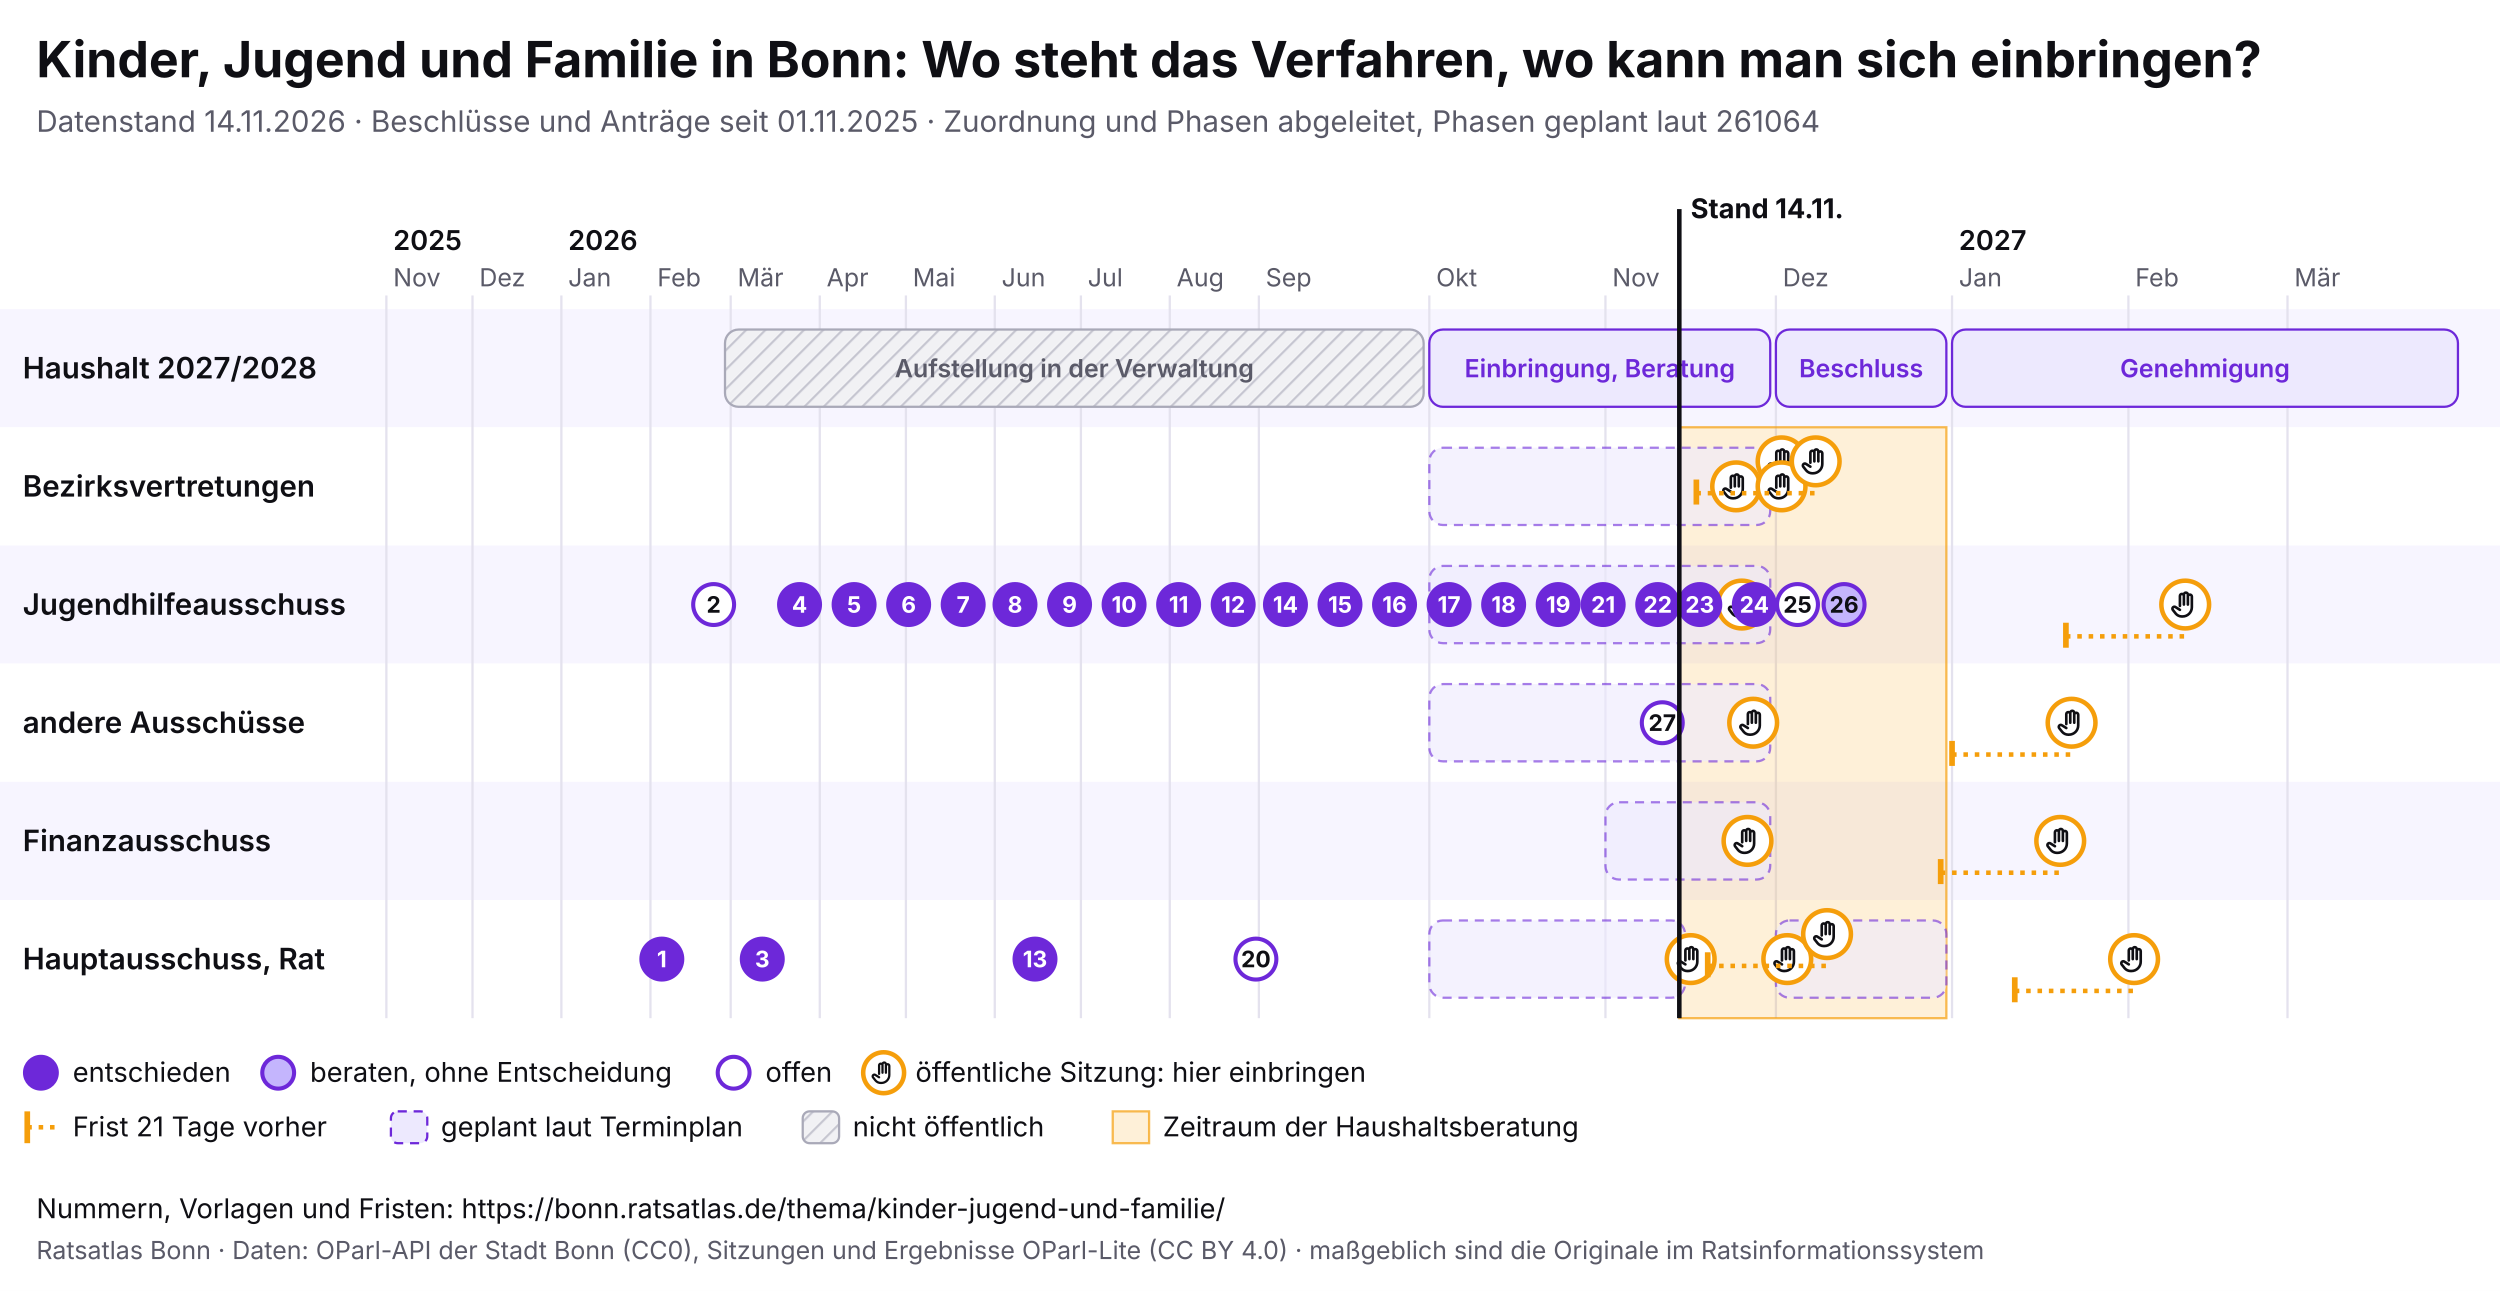
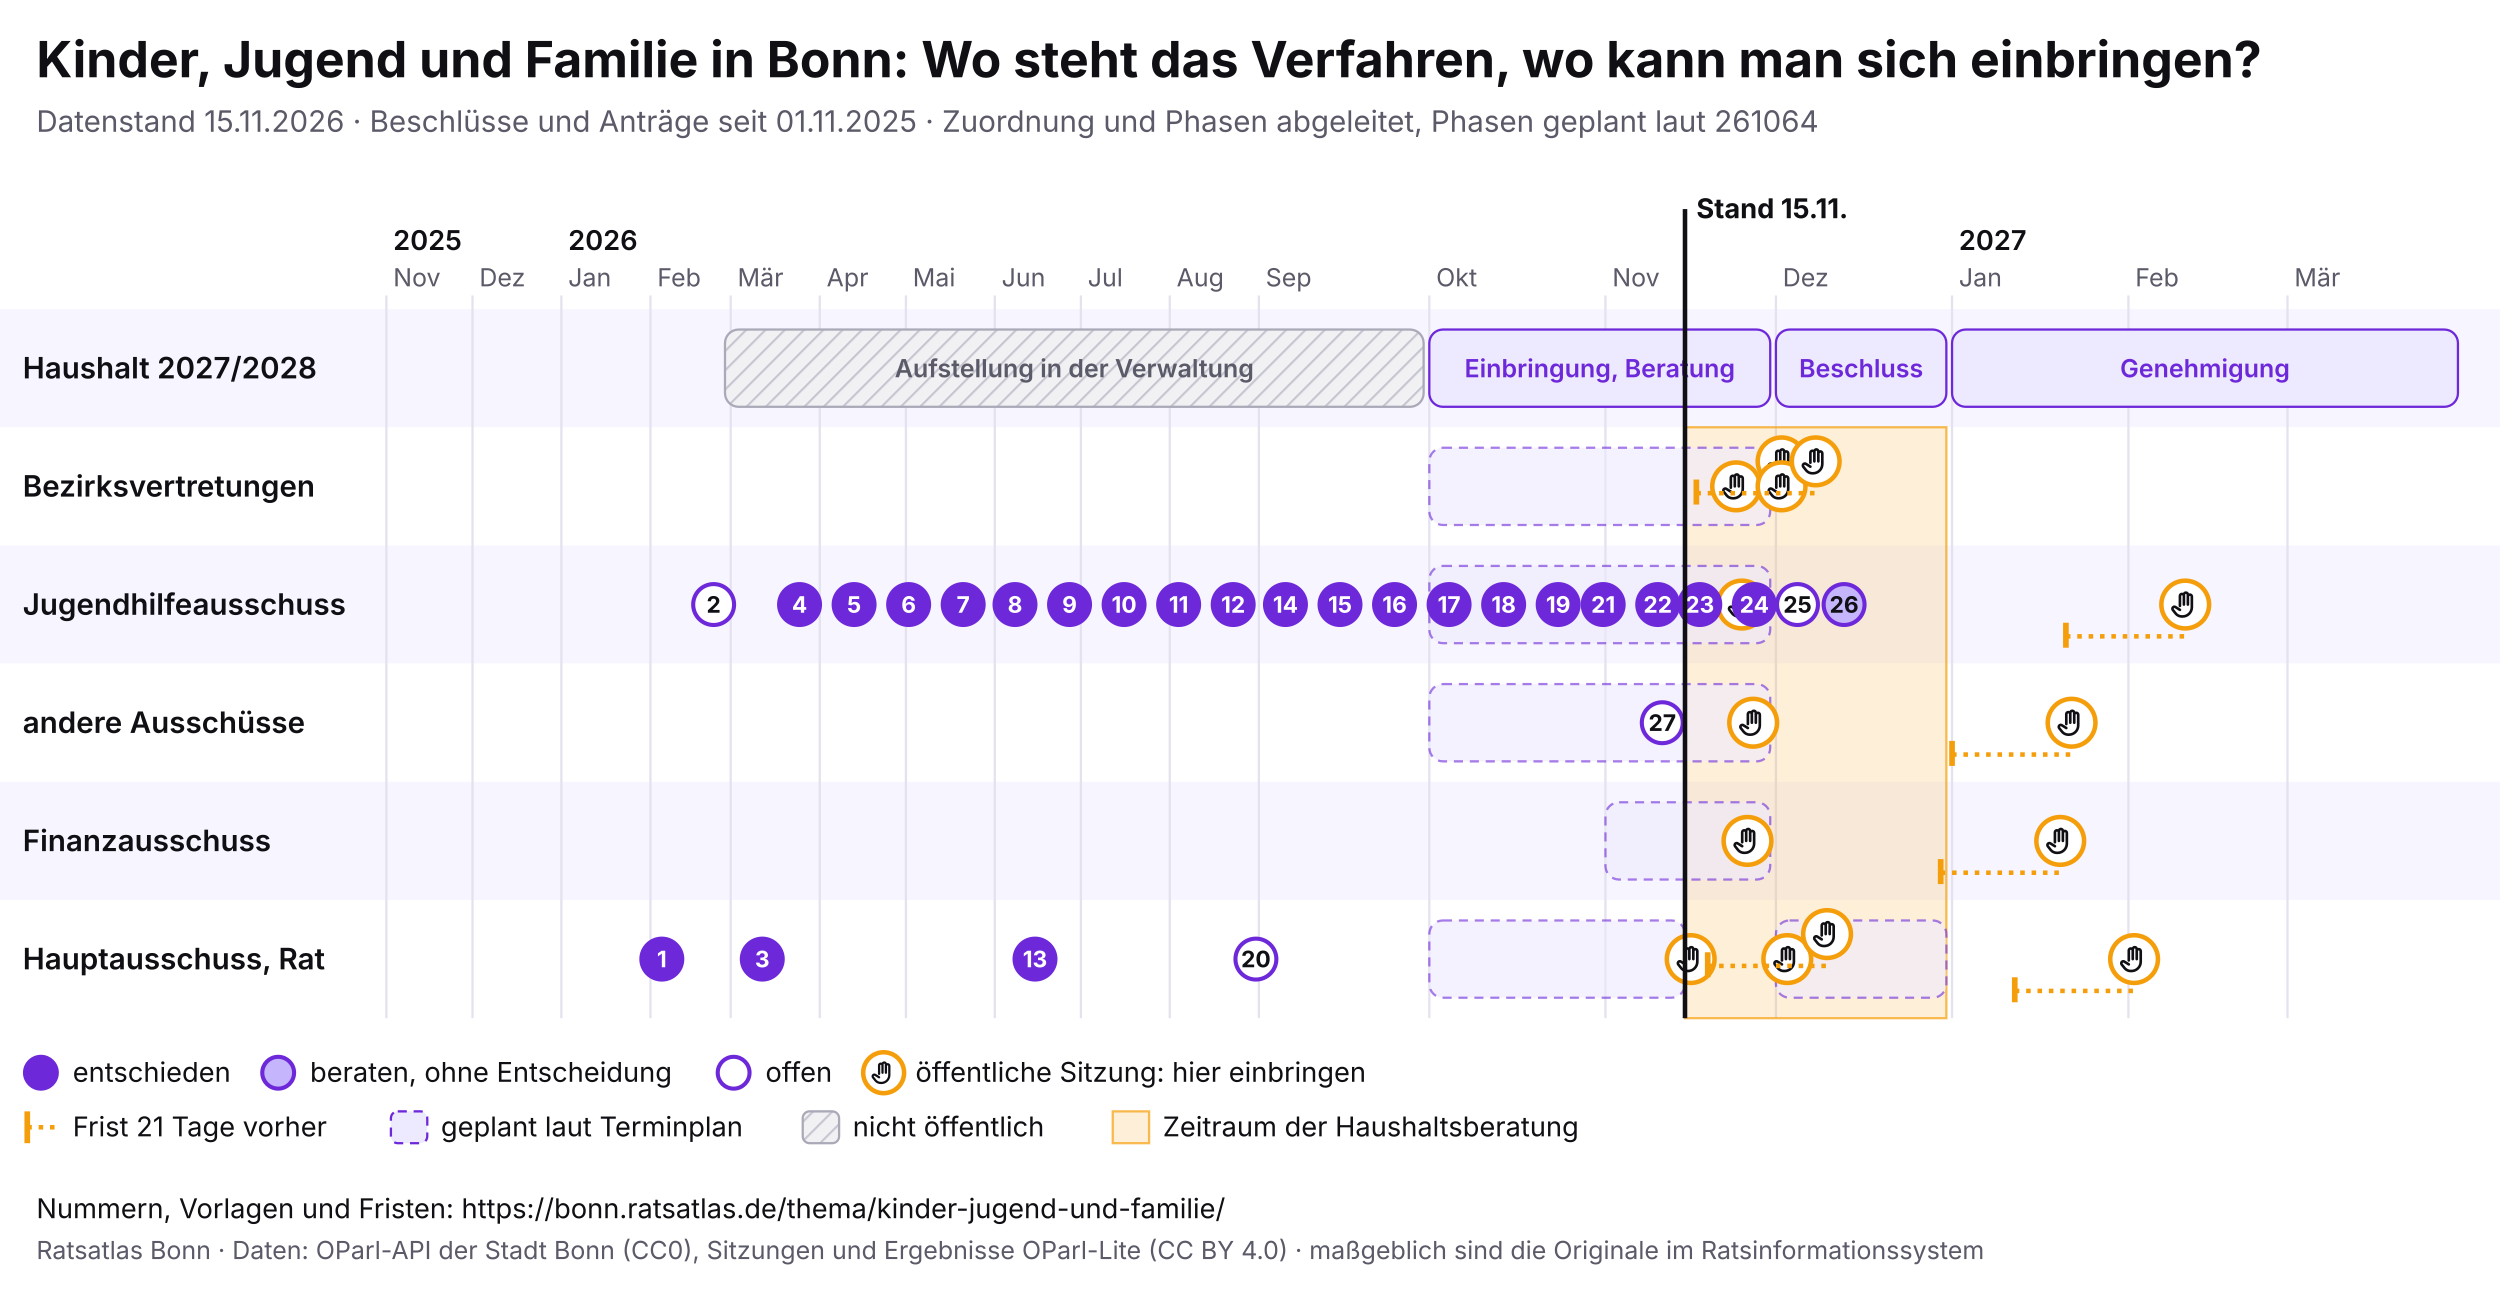
<svg xmlns="http://www.w3.org/2000/svg" viewBox="0 0 1100 568" width="1100" height="568" font-family="Inter, system-ui, sans-serif">
  <rect width="1100" height="568" fill="#ffffff" />
  <text x="16" y="34" font-size="22" font-weight="700" fill="#0f0f14">Kinder, Jugend und Familie in Bonn: Wo steht das Verfahren, wo kann man sich einbringen?</text>
-   <text x="16" y="58" font-size="13" fill="#5a5a68">Datenstand 14.11.2026 · Beschlüsse und Anträge seit 01.11.2025 · Zuordnung und Phasen abgeleitet, Phasen geplant laut 261064</text>
+   <text x="16" y="58" font-size="13" fill="#5a5a68">Datenstand 15.11.2026 · Beschlüsse und Anträge seit 01.11.2025 · Zuordnung und Phasen abgeleitet, Phasen geplant laut 261064</text>
  <svg x="0" y="74" width="1100" height="440" viewBox="0 0 1100 440" font-family="Inter, system-ui, sans-serif">
    <defs>
      <pattern id="pb-schraffur" width="6" height="6" patternUnits="userSpaceOnUse" patternTransform="rotate(45)">
        <rect width="6" height="6" fill="#f1f1f4" />
        <line x1="0" y1="0" x2="0" y2="6" stroke="#c9c9d3" stroke-width="2" />
      </pattern>
      <symbol id="pb-hand" viewBox="0 0 24 24">
        <path d="M8 13V5.5a1.5 1.5 0 0 1 3 0V12M11 11V4.5a1.5 1.5 0 0 1 3 0V12M14 11.5V6a1.5 1.5 0 0 1 3 0v8a7 7 0 0 1-7 7h-.6a6 6 0 0 1-4.5-2.1L2.6 16a1.5 1.5 0 0 1 2.2-2L8 16" />
      </symbol>
    </defs>
    <rect x="0" y="62" width="1100" height="52" fill="#f7f5ff" />
    <text x="10" y="92.5" font-size="13" font-weight="600" fill="#0f0f14">Haushalt 2027/2028</text>
    <rect x="0" y="114" width="1100" height="52" fill="#ffffff" />
    <text x="10" y="144.5" font-size="13" font-weight="600" fill="#0f0f14">Bezirksvertretungen</text>
    <rect x="0" y="166" width="1100" height="52" fill="#f7f5ff" />
    <text x="10" y="196.5" font-size="13" font-weight="600" fill="#0f0f14">Jugendhilfeausschuss</text>
    <rect x="0" y="218" width="1100" height="52" fill="#ffffff" />
    <text x="10" y="248.5" font-size="13" font-weight="600" fill="#0f0f14">andere Ausschüsse</text>
    <rect x="0" y="270" width="1100" height="52" fill="#f7f5ff" />
    <text x="10" y="300.5" font-size="13" font-weight="600" fill="#0f0f14">Finanzausschuss</text>
    <rect x="0" y="322" width="1100" height="52" fill="#ffffff" />
    <text x="10" y="352.5" font-size="13" font-weight="600" fill="#0f0f14">Hauptausschuss, Rat</text>
    <line x1="170.0" y1="56" x2="170.0" y2="374" stroke="#e4e2ee" />
    <text x="173.0" y="52" font-size="11" fill="#5a5a68">Nov</text>
    <text x="173.0" y="36" font-size="12" font-weight="600" fill="#0f0f14">2025</text>
    <line x1="207.9" y1="56" x2="207.9" y2="374" stroke="#e4e2ee" />
    <text x="210.9" y="52" font-size="11" fill="#5a5a68">Dez</text>
    <line x1="247.0" y1="56" x2="247.0" y2="374" stroke="#e4e2ee" />
    <text x="250.0" y="52" font-size="11" fill="#5a5a68">Jan</text>
    <text x="250.0" y="36" font-size="12" font-weight="600" fill="#0f0f14">2026</text>
    <line x1="286.2" y1="56" x2="286.2" y2="374" stroke="#e4e2ee" />
    <text x="289.2" y="52" font-size="11" fill="#5a5a68">Feb</text>
    <line x1="321.5" y1="56" x2="321.5" y2="374" stroke="#e4e2ee" />
    <text x="324.5" y="52" font-size="11" fill="#5a5a68">Mär</text>
    <line x1="360.7" y1="56" x2="360.7" y2="374" stroke="#e4e2ee" />
    <text x="363.7" y="52" font-size="11" fill="#5a5a68">Apr</text>
    <line x1="398.6" y1="56" x2="398.6" y2="374" stroke="#e4e2ee" />
    <text x="401.6" y="52" font-size="11" fill="#5a5a68">Mai</text>
    <line x1="437.7" y1="56" x2="437.7" y2="374" stroke="#e4e2ee" />
    <text x="440.7" y="52" font-size="11" fill="#5a5a68">Jun</text>
    <line x1="475.6" y1="56" x2="475.6" y2="374" stroke="#e4e2ee" />
    <text x="478.6" y="52" font-size="11" fill="#5a5a68">Jul</text>
    <line x1="514.7" y1="56" x2="514.7" y2="374" stroke="#e4e2ee" />
    <text x="517.7" y="52" font-size="11" fill="#5a5a68">Aug</text>
    <line x1="553.9" y1="56" x2="553.9" y2="374" stroke="#e4e2ee" />
    <text x="556.9" y="52" font-size="11" fill="#5a5a68">Sep</text>
    <line x1="628.9" y1="56" x2="628.9" y2="374" stroke="#e4e2ee" />
    <text x="631.9" y="52" font-size="11" fill="#5a5a68">Okt</text>
    <line x1="706.4" y1="56" x2="706.4" y2="374" stroke="#e4e2ee" />
    <text x="709.4" y="52" font-size="11" fill="#5a5a68">Nov</text>
    <line x1="781.4" y1="56" x2="781.4" y2="374" stroke="#e4e2ee" />
    <text x="784.4" y="52" font-size="11" fill="#5a5a68">Dez</text>
    <line x1="858.9" y1="56" x2="858.9" y2="374" stroke="#e4e2ee" />
    <text x="861.9" y="52" font-size="11" fill="#5a5a68">Jan</text>
    <text x="861.9" y="36" font-size="12" font-weight="600" fill="#0f0f14">2027</text>
    <line x1="936.5" y1="56" x2="936.5" y2="374" stroke="#e4e2ee" />
    <text x="939.5" y="52" font-size="11" fill="#5a5a68">Feb</text>
    <line x1="1006.5" y1="56" x2="1006.5" y2="374" stroke="#e4e2ee" />
    <text x="1009.5" y="52" font-size="11" fill="#5a5a68">Mär</text>
-     <rect x="738.9" y="114" width="117.5" height="260" fill="#f59e0b" fill-opacity="0.16" stroke="#f59e0b" stroke-opacity="0.7" />
+     <rect x="741.4" y="114" width="115.0" height="260" fill="#f59e0b" fill-opacity="0.16" stroke="#f59e0b" stroke-opacity="0.7" />
    <g>
      <rect x="319.0" y="71" width="307.4" height="34" rx="6" fill="url(#pb-schraffur)" stroke="#a9a9b8" />
      <text x="472.7" y="92.0" font-size="11" text-anchor="middle" font-weight="600" fill="#5a5a68">Aufstellung in der Verwaltung</text>
    </g>
    <g>
      <rect x="628.9" y="71" width="150.0" height="34" rx="6" fill="#ede9fe" stroke="#6d28d9" />
      <text x="703.9" y="92.0" font-size="11" text-anchor="middle" font-weight="600" fill="#6d28d9">Einbringung, Beratung</text>
    </g>
    <g>
      <rect x="781.4" y="71" width="75.0" height="34" rx="6" fill="#ede9fe" stroke="#6d28d9" />
      <text x="818.9" y="92.0" font-size="11" text-anchor="middle" font-weight="600" fill="#6d28d9">Beschluss</text>
    </g>
    <g>
      <rect x="858.9" y="71" width="222.6" height="34" rx="6" fill="#ede9fe" stroke="#6d28d9" />
      <text x="970.2" y="92.0" font-size="11" text-anchor="middle" font-weight="600" fill="#6d28d9">Genehmigung</text>
    </g>
    <g>
      <rect x="628.9" y="123" width="150.0" height="34" rx="6" fill="#ede9fe" fill-opacity="0.6" stroke="#6d28d9" stroke-opacity="0.6" stroke-dasharray="4 3" />
    </g>
    <g>
      <rect x="628.9" y="175" width="150.0" height="34" rx="6" fill="#ede9fe" fill-opacity="0.6" stroke="#6d28d9" stroke-opacity="0.6" stroke-dasharray="4 3" />
    </g>
    <g>
      <rect x="628.9" y="227" width="150.0" height="34" rx="6" fill="#ede9fe" fill-opacity="0.6" stroke="#6d28d9" stroke-opacity="0.6" stroke-dasharray="4 3" />
    </g>
    <g>
      <rect x="706.4" y="279" width="72.5" height="34" rx="6" fill="#ede9fe" fill-opacity="0.6" stroke="#6d28d9" stroke-opacity="0.6" stroke-dasharray="4 3" />
    </g>
    <g>
      <rect x="628.9" y="331" width="112.5" height="34" rx="6" fill="#ede9fe" fill-opacity="0.6" stroke="#6d28d9" stroke-opacity="0.6" stroke-dasharray="4 3" />
    </g>
    <g>
      <rect x="781.4" y="331" width="75.0" height="34" rx="6" fill="#ede9fe" fill-opacity="0.6" stroke="#6d28d9" stroke-opacity="0.6" stroke-dasharray="4 3" />
    </g>
    <g>
      <circle cx="743.9" cy="348.0" r="10.5" fill="#fff" stroke="#f59e0b" stroke-width="2" />
      <use href="#pb-hand" x="736.9" y="341.0" width="14" height="14" fill="none" stroke="#0f0f14" stroke-width="2" stroke-linecap="round" stroke-linejoin="round" />
    </g>
    <g>
      <circle cx="763.9" cy="140.0" r="10.5" fill="#fff" stroke="#f59e0b" stroke-width="2" />
      <use href="#pb-hand" x="756.9" y="133.0" width="14" height="14" fill="none" stroke="#0f0f14" stroke-width="2" stroke-linecap="round" stroke-linejoin="round" />
    </g>
    <g>
      <circle cx="766.4" cy="192.0" r="10.5" fill="#fff" stroke="#f59e0b" stroke-width="2" />
      <use href="#pb-hand" x="759.4" y="185.0" width="14" height="14" fill="none" stroke="#0f0f14" stroke-width="2" stroke-linecap="round" stroke-linejoin="round" />
    </g>
    <g>
      <circle cx="768.9" cy="296.0" r="10.5" fill="#fff" stroke="#f59e0b" stroke-width="2" />
      <use href="#pb-hand" x="761.9" y="289.0" width="14" height="14" fill="none" stroke="#0f0f14" stroke-width="2" stroke-linecap="round" stroke-linejoin="round" />
    </g>
    <g>
      <circle cx="771.4" cy="244.0" r="10.5" fill="#fff" stroke="#f59e0b" stroke-width="2" />
      <use href="#pb-hand" x="764.4" y="237.0" width="14" height="14" fill="none" stroke="#0f0f14" stroke-width="2" stroke-linecap="round" stroke-linejoin="round" />
    </g>
    <g>
      <circle cx="783.9" cy="129.0" r="10.5" fill="#fff" stroke="#f59e0b" stroke-width="2" />
      <use href="#pb-hand" x="776.9" y="122.0" width="14" height="14" fill="none" stroke="#0f0f14" stroke-width="2" stroke-linecap="round" stroke-linejoin="round" />
    </g>
    <g>
      <circle cx="783.9" cy="140.0" r="10.5" fill="#fff" stroke="#f59e0b" stroke-width="2" />
      <use href="#pb-hand" x="776.9" y="133.0" width="14" height="14" fill="none" stroke="#0f0f14" stroke-width="2" stroke-linecap="round" stroke-linejoin="round" />
    </g>
    <g>
      <circle cx="786.4" cy="348.0" r="10.5" fill="#fff" stroke="#f59e0b" stroke-width="2" />
      <use href="#pb-hand" x="779.4" y="341.0" width="14" height="14" fill="none" stroke="#0f0f14" stroke-width="2" stroke-linecap="round" stroke-linejoin="round" />
    </g>
    <line x1="746.4" y1="143.0" x2="798.9" y2="143.0" stroke="#f59e0b" stroke-width="2" stroke-dasharray="2 3" />
    <line x1="746.4" y1="137.0" x2="746.4" y2="148.0" stroke="#f59e0b" stroke-width="2.5" />
    <g>
      <circle cx="798.9" cy="129.0" r="10.5" fill="#fff" stroke="#f59e0b" stroke-width="2" />
      <use href="#pb-hand" x="791.9" y="122.0" width="14" height="14" fill="none" stroke="#0f0f14" stroke-width="2" stroke-linecap="round" stroke-linejoin="round" />
    </g>
    <line x1="751.4" y1="351.0" x2="803.9" y2="351.0" stroke="#f59e0b" stroke-width="2" stroke-dasharray="2 3" />
    <line x1="751.4" y1="345.0" x2="751.4" y2="356.0" stroke="#f59e0b" stroke-width="2.5" />
    <g>
      <circle cx="803.9" cy="337.0" r="10.5" fill="#fff" stroke="#f59e0b" stroke-width="2" />
      <use href="#pb-hand" x="796.9" y="330.0" width="14" height="14" fill="none" stroke="#0f0f14" stroke-width="2" stroke-linecap="round" stroke-linejoin="round" />
    </g>
    <line x1="853.9" y1="310.0" x2="906.5" y2="310.0" stroke="#f59e0b" stroke-width="2" stroke-dasharray="2 3" />
    <line x1="853.9" y1="304.0" x2="853.9" y2="315.0" stroke="#f59e0b" stroke-width="2.5" />
    <g>
      <circle cx="906.5" cy="296.0" r="10.5" fill="#fff" stroke="#f59e0b" stroke-width="2" />
      <use href="#pb-hand" x="899.5" y="289.0" width="14" height="14" fill="none" stroke="#0f0f14" stroke-width="2" stroke-linecap="round" stroke-linejoin="round" />
    </g>
    <line x1="858.9" y1="258.0" x2="911.5" y2="258.0" stroke="#f59e0b" stroke-width="2" stroke-dasharray="2 3" />
    <line x1="858.9" y1="252.0" x2="858.9" y2="263.0" stroke="#f59e0b" stroke-width="2.5" />
    <g>
      <circle cx="911.5" cy="244.0" r="10.5" fill="#fff" stroke="#f59e0b" stroke-width="2" />
      <use href="#pb-hand" x="904.5" y="237.0" width="14" height="14" fill="none" stroke="#0f0f14" stroke-width="2" stroke-linecap="round" stroke-linejoin="round" />
    </g>
    <line x1="886.5" y1="362.0" x2="939.0" y2="362.0" stroke="#f59e0b" stroke-width="2" stroke-dasharray="2 3" />
    <line x1="886.5" y1="356.0" x2="886.5" y2="367.0" stroke="#f59e0b" stroke-width="2.5" />
    <g>
      <circle cx="939.0" cy="348.0" r="10.5" fill="#fff" stroke="#f59e0b" stroke-width="2" />
      <use href="#pb-hand" x="932.0" y="341.0" width="14" height="14" fill="none" stroke="#0f0f14" stroke-width="2" stroke-linecap="round" stroke-linejoin="round" />
    </g>
    <line x1="909.0" y1="206.0" x2="961.5" y2="206.0" stroke="#f59e0b" stroke-width="2" stroke-dasharray="2 3" />
    <line x1="909.0" y1="200.0" x2="909.0" y2="211.0" stroke="#f59e0b" stroke-width="2.5" />
    <g>
      <circle cx="961.5" cy="192.0" r="10.5" fill="#fff" stroke="#f59e0b" stroke-width="2" />
      <use href="#pb-hand" x="954.5" y="185.0" width="14" height="14" fill="none" stroke="#0f0f14" stroke-width="2" stroke-linecap="round" stroke-linejoin="round" />
    </g>
    <g>
      <circle cx="291.2" cy="348.0" r="9" fill="#6d28d9" stroke="#6d28d9" stroke-width="1.8" />
      <text x="291.2" y="351.6" font-size="10" font-weight="700" text-anchor="middle" fill="#fff">1</text>
    </g>
    <g>
      <circle cx="314.0" cy="192.0" r="9" fill="#fff" stroke="#6d28d9" stroke-width="1.8" />
      <text x="314.0" y="195.6" font-size="10" font-weight="700" text-anchor="middle" fill="#0f0f14">2</text>
    </g>
    <g>
      <circle cx="335.4" cy="348.0" r="9" fill="#6d28d9" stroke="#6d28d9" stroke-width="1.8" />
      <text x="335.4" y="351.6" font-size="10" font-weight="700" text-anchor="middle" fill="#fff">3</text>
    </g>
    <g>
      <circle cx="351.8" cy="192.0" r="9" fill="#6d28d9" stroke="#6d28d9" stroke-width="1.8" />
      <text x="351.8" y="195.6" font-size="10" font-weight="700" text-anchor="middle" fill="#fff">4</text>
    </g>
    <g>
      <circle cx="375.8" cy="192.0" r="9" fill="#6d28d9" stroke="#6d28d9" stroke-width="1.8" />
      <text x="375.8" y="195.6" font-size="10" font-weight="700" text-anchor="middle" fill="#fff">5</text>
    </g>
    <g>
      <circle cx="399.8" cy="192.0" r="9" fill="#6d28d9" stroke="#6d28d9" stroke-width="1.8" />
      <text x="399.8" y="195.6" font-size="10" font-weight="700" text-anchor="middle" fill="#fff">6</text>
    </g>
    <g>
      <circle cx="423.8" cy="192.0" r="9" fill="#6d28d9" stroke="#6d28d9" stroke-width="1.8" />
      <text x="423.8" y="195.6" font-size="10" font-weight="700" text-anchor="middle" fill="#fff">7</text>
    </g>
    <g>
      <circle cx="446.6" cy="192.0" r="9" fill="#6d28d9" stroke="#6d28d9" stroke-width="1.8" />
      <text x="446.6" y="195.6" font-size="10" font-weight="700" text-anchor="middle" fill="#fff">8</text>
    </g>
    <g>
      <circle cx="470.6" cy="192.0" r="9" fill="#6d28d9" stroke="#6d28d9" stroke-width="1.8" />
      <text x="470.6" y="195.6" font-size="10" font-weight="700" text-anchor="middle" fill="#fff">9</text>
    </g>
    <g>
      <circle cx="494.6" cy="192.0" r="9" fill="#6d28d9" stroke="#6d28d9" stroke-width="1.8" />
      <text x="494.6" y="195.6" font-size="10" font-weight="700" text-anchor="middle" fill="#fff">10</text>
    </g>
    <g>
      <circle cx="518.6" cy="192.0" r="9" fill="#6d28d9" stroke="#6d28d9" stroke-width="1.8" />
      <text x="518.6" y="195.6" font-size="10" font-weight="700" text-anchor="middle" fill="#fff">11</text>
    </g>
    <g>
      <circle cx="542.6" cy="192.0" r="9" fill="#6d28d9" stroke="#6d28d9" stroke-width="1.8" />
      <text x="542.6" y="195.6" font-size="10" font-weight="700" text-anchor="middle" fill="#fff">12</text>
    </g>
    <g>
      <circle cx="455.4" cy="348.0" r="9" fill="#6d28d9" stroke="#6d28d9" stroke-width="1.8" />
      <text x="455.4" y="351.6" font-size="10" font-weight="700" text-anchor="middle" fill="#fff">13</text>
    </g>
    <g>
      <circle cx="565.6" cy="192.0" r="9" fill="#6d28d9" stroke="#6d28d9" stroke-width="1.8" />
      <text x="565.6" y="195.6" font-size="10" font-weight="700" text-anchor="middle" fill="#fff">14</text>
    </g>
    <g>
      <circle cx="589.6" cy="192.0" r="9" fill="#6d28d9" stroke="#6d28d9" stroke-width="1.8" />
      <text x="589.6" y="195.6" font-size="10" font-weight="700" text-anchor="middle" fill="#fff">15</text>
    </g>
    <g>
      <circle cx="613.6" cy="192.0" r="9" fill="#6d28d9" stroke="#6d28d9" stroke-width="1.8" />
      <text x="613.6" y="195.6" font-size="10" font-weight="700" text-anchor="middle" fill="#fff">16</text>
    </g>
    <g>
      <circle cx="637.6" cy="192.0" r="9" fill="#6d28d9" stroke="#6d28d9" stroke-width="1.8" />
      <text x="637.6" y="195.6" font-size="10" font-weight="700" text-anchor="middle" fill="#fff">17</text>
    </g>
    <g>
      <circle cx="661.6" cy="192.0" r="9" fill="#6d28d9" stroke="#6d28d9" stroke-width="1.8" />
      <text x="661.6" y="195.6" font-size="10" font-weight="700" text-anchor="middle" fill="#fff">18</text>
    </g>
    <g>
      <circle cx="685.6" cy="192.0" r="9" fill="#6d28d9" stroke="#6d28d9" stroke-width="1.8" />
      <text x="685.6" y="195.6" font-size="10" font-weight="700" text-anchor="middle" fill="#fff">19</text>
    </g>
    <g>
      <circle cx="552.6" cy="348.0" r="9" fill="#fff" stroke="#6d28d9" stroke-width="1.8" />
      <text x="552.6" y="351.6" font-size="10" font-weight="700" text-anchor="middle" fill="#0f0f14">20</text>
    </g>
    <g>
      <circle cx="705.4" cy="192.0" r="9" fill="#6d28d9" stroke="#6d28d9" stroke-width="1.8" />
      <text x="705.4" y="195.6" font-size="10" font-weight="700" text-anchor="middle" fill="#fff">21</text>
    </g>
    <g>
      <circle cx="729.4" cy="192.0" r="9" fill="#6d28d9" stroke="#6d28d9" stroke-width="1.8" />
      <text x="729.4" y="195.6" font-size="10" font-weight="700" text-anchor="middle" fill="#fff">22</text>
    </g>
    <g>
      <circle cx="747.9" cy="192.0" r="9" fill="#6d28d9" stroke="#6d28d9" stroke-width="1.8" />
      <text x="747.9" y="195.6" font-size="10" font-weight="700" text-anchor="middle" fill="#fff">23</text>
    </g>
    <g>
      <circle cx="771.9" cy="192.0" r="9" fill="#6d28d9" stroke="#6d28d9" stroke-width="1.8" />
      <text x="771.9" y="195.6" font-size="10" font-weight="700" text-anchor="middle" fill="#fff">24</text>
    </g>
    <g>
      <circle cx="790.9" cy="192.0" r="9" fill="#fff" stroke="#6d28d9" stroke-width="1.8" />
      <text x="790.9" y="195.6" font-size="10" font-weight="700" text-anchor="middle" fill="#0f0f14">25</text>
    </g>
    <g>
      <circle cx="811.4" cy="192.0" r="9" fill="#c4b5fd" stroke="#6d28d9" stroke-width="1.8" />
      <text x="811.4" y="195.6" font-size="10" font-weight="700" text-anchor="middle" fill="#0f0f14">26</text>
    </g>
    <g>
      <circle cx="731.4" cy="244.0" r="9" fill="#fff" stroke="#6d28d9" stroke-width="1.8" />
      <text x="731.4" y="247.6" font-size="10" font-weight="700" text-anchor="middle" fill="#0f0f14">27</text>
    </g>
-     <line x1="738.9" y1="18" x2="738.9" y2="374" stroke="#0f0f14" stroke-width="2" pointer-events="none" />
-     <text x="743.9" y="22" font-size="12" font-weight="700" fill="#0f0f14">Stand 14.11.</text>
+     <line x1="741.4" y1="18" x2="741.4" y2="374" stroke="#0f0f14" stroke-width="2" pointer-events="none" />
+     <text x="746.4" y="22" font-size="12" font-weight="700" fill="#0f0f14">Stand 15.11.</text>
    <circle cx="18" cy="398" r="7" fill="#6d28d9" stroke="#6d28d9" stroke-width="1.8" />
    <text x="32" y="402" font-size="12" fill="#0f0f14">entschieden</text>
    <circle cx="122.4" cy="398" r="7" fill="#c4b5fd" stroke="#6d28d9" stroke-width="1.8" />
    <text x="136.4" y="402" font-size="12" fill="#0f0f14">beraten, ohne Entscheidung</text>
    <circle cx="322.8" cy="398" r="7" fill="#fff" stroke="#6d28d9" stroke-width="1.8" />
    <text x="336.8" y="402" font-size="12" fill="#0f0f14">offen</text>
    <circle cx="388.8" cy="398" r="9" fill="#fff" stroke="#f59e0b" stroke-width="2" />
    <use href="#pb-hand" x="382.8" y="392" width="12" height="12" fill="none" stroke="#0f0f14" stroke-width="2" stroke-linecap="round" stroke-linejoin="round" />
    <text x="402.8" y="402" font-size="12" fill="#0f0f14">öffentliche Sitzung: hier einbringen</text>
    <line x1="12" y1="415" x2="12" y2="429" stroke="#f59e0b" stroke-width="2.5" />
    <line x1="12" y1="422" x2="26" y2="422" stroke="#f59e0b" stroke-width="2" stroke-dasharray="2 3" />
    <text x="32" y="426" font-size="12" fill="#0f0f14">Frist 21 Tage vorher</text>
    <rect x="172.0" y="415" width="16" height="14" rx="3" fill="#ede9fe" stroke="#6d28d9" stroke-dasharray="4 3" />
    <text x="194.0" y="426" font-size="12" fill="#0f0f14">geplant laut Terminplan</text>
    <rect x="353.2" y="415" width="16" height="14" rx="3" fill="url(#pb-schraffur)" stroke="#a9a9b8" />
    <text x="375.2" y="426" font-size="12" fill="#0f0f14">nicht öffentlich</text>
    <rect x="489.6" y="415" width="16" height="14" fill="#f59e0b" fill-opacity="0.16" stroke="#f59e0b" stroke-opacity="0.7" />
    <text x="511.6" y="426" font-size="12" fill="#0f0f14">Zeitraum der Haushaltsberatung</text>
  </svg>
  <text x="16" y="536" font-size="12" fill="#0f0f14">Nummern, Vorlagen und Fristen: https://bonn.ratsatlas.de/thema/kinder-jugend-und-familie/</text>
  <text x="16" y="554" font-size="11" fill="#5a5a68">Ratsatlas Bonn · Daten: OParl-API der Stadt Bonn (CC0), Sitzungen und Ergebnisse OParl-Lite (CC BY 4.0) · maßgeblich sind die Originale im Ratsinformationssystem</text>
</svg>
